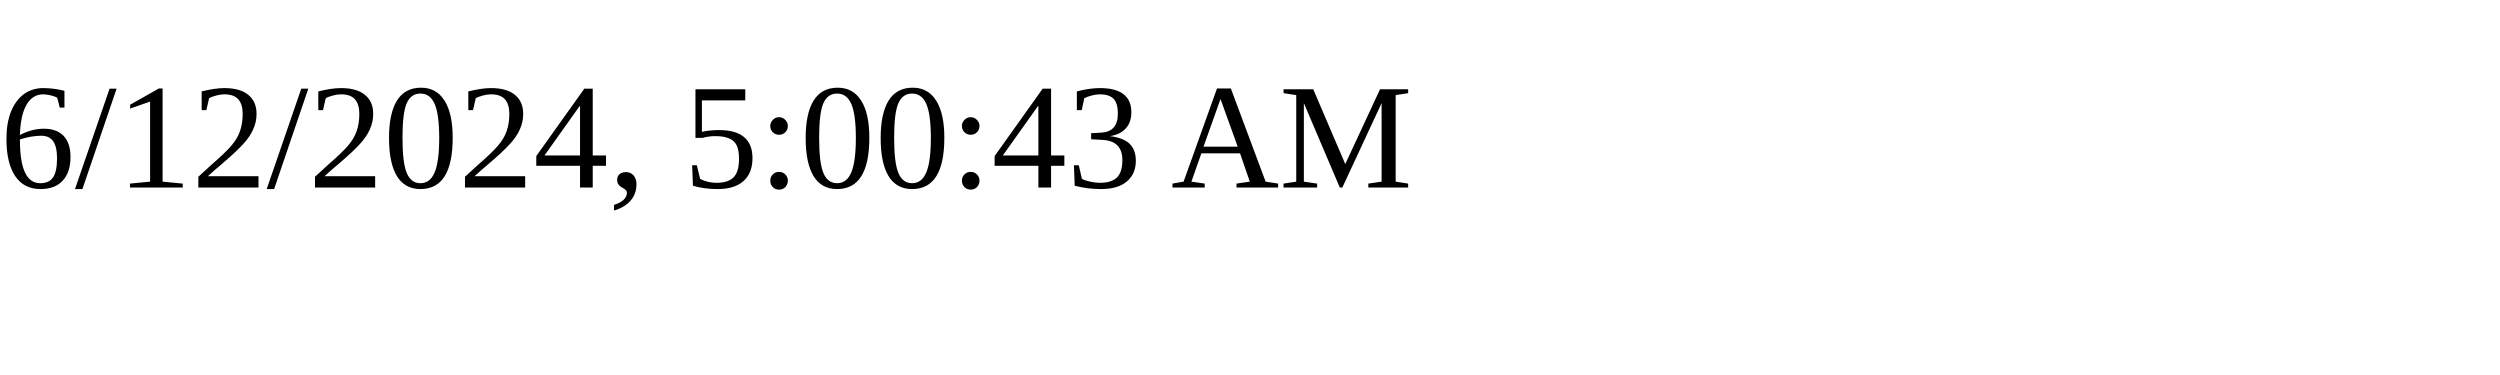
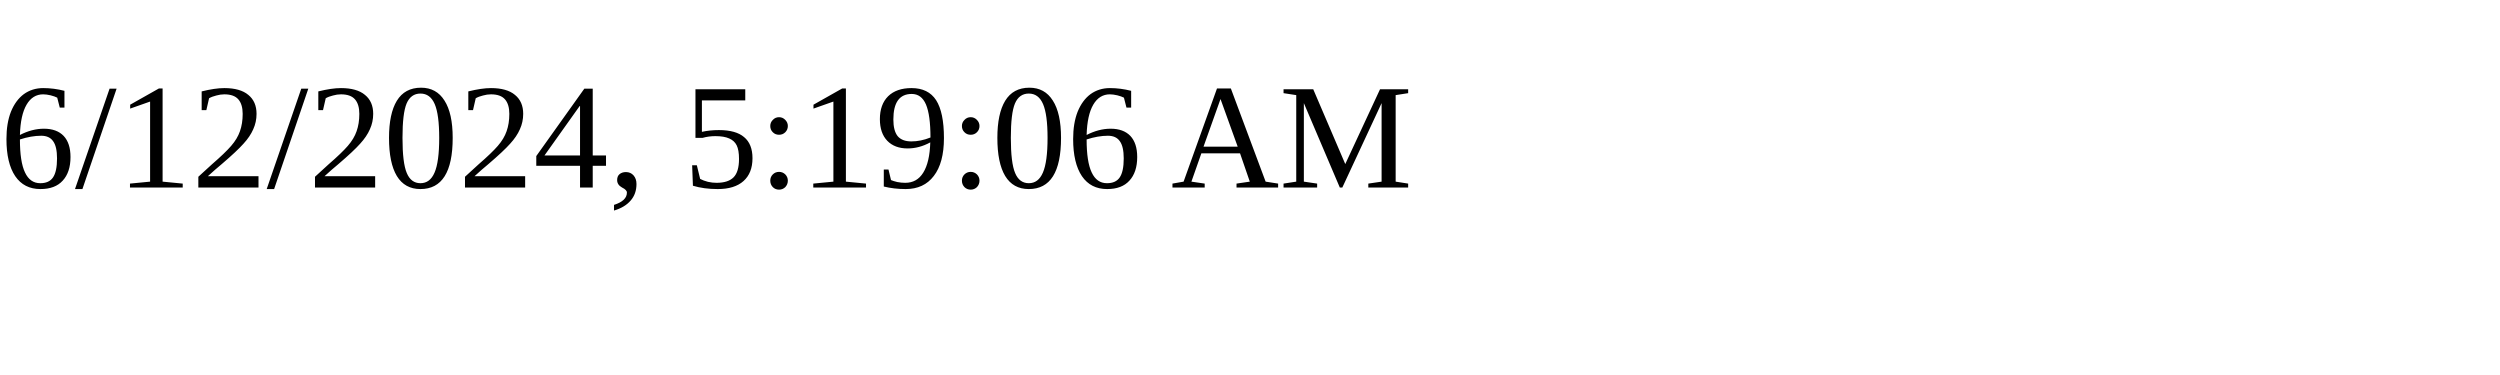
<svg xmlns="http://www.w3.org/2000/svg" height="30" width="200">
-   <text x="0" y="15">6/12/2024, 5:00:43 AM</text>
+   <text x="0" y="15">6/12/2024, 5:19:06 AM</text>
</svg>
